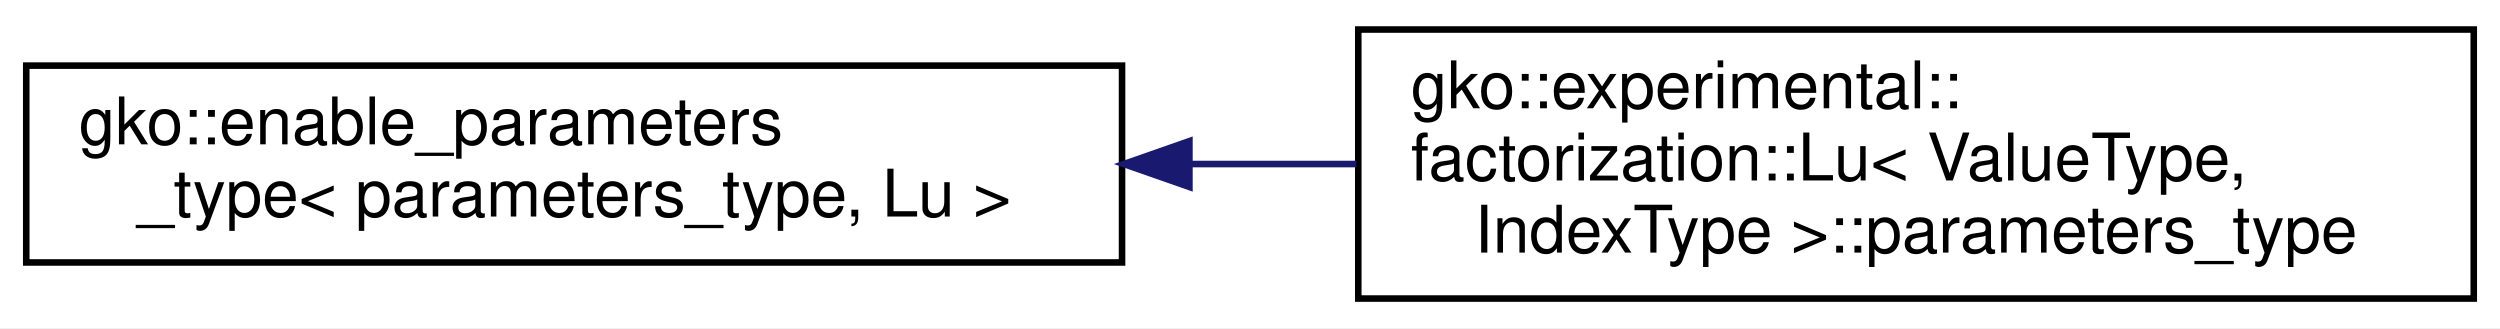
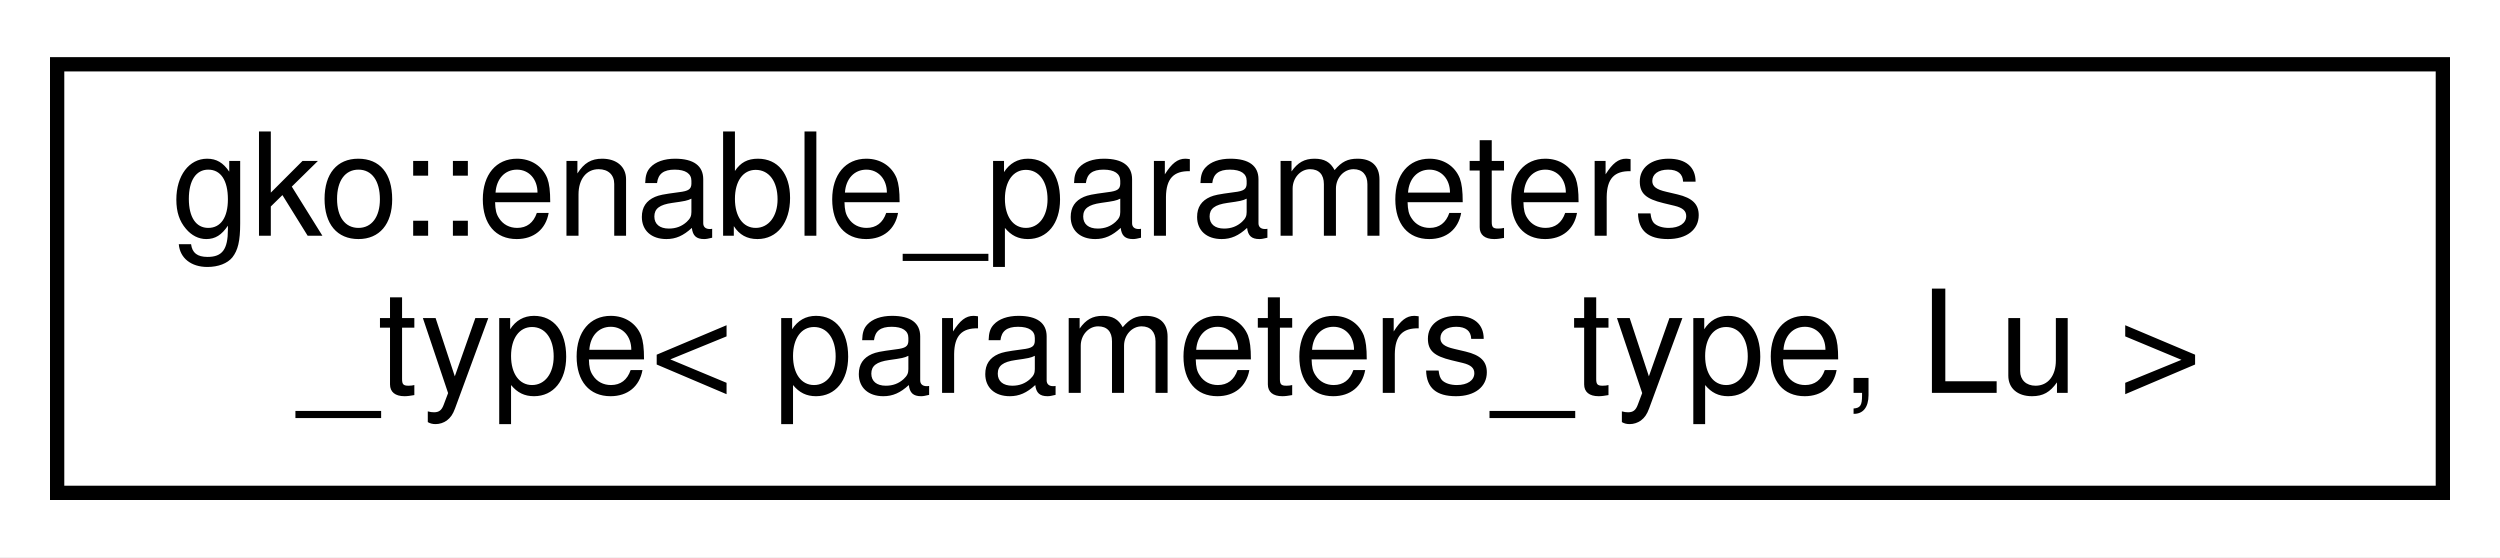
- <svg xmlns="http://www.w3.org/2000/svg" xmlns:xlink="http://www.w3.org/1999/xlink" width="381pt" height="50pt" viewBox="0.00 0.00 381.00 50.00">
-   <g id="graph0" class="graph" transform="scale(1 1) rotate(0) translate(4 46)">
-     <polygon fill="#ffffff" stroke="transparent" points="-4,4 -4,-46 377,-46 377,4 -4,4" />
+ <svg xmlns="http://www.w3.org/2000/svg" xmlns:xlink="http://www.w3.org/1999/xlink" width="175pt" height="39pt" viewBox="0.00 0.00 175.00 39.00">
+   <g id="graph0" class="graph" transform="scale(1 1) rotate(0) translate(4 35)">
+     <polygon fill="#ffffff" stroke="transparent" points="-4,4 -4,-35 171,-35 171,4 -4,4" />
    <g id="node1" class="node">
      <g id="a_node1">
        <a xlink:href="classgko_1_1enable__parameters__type.html" target="_top" xlink:title=" ">
-           <polygon fill="#ffffff" stroke="#000000" points="0,-6 0,-36 167,-36 167,-6 0,-6" />
-           <text text-anchor="start" x="8" y="-24" font-family="Helvetica,sans-Serif" font-size="10.00" fill="#000000">gko::enable_parameters</text>
-           <text text-anchor="middle" x="83.5" y="-13" font-family="Helvetica,sans-Serif" font-size="10.00" fill="#000000">_type&lt; parameters_type, Lu &gt;</text>
+           <polygon fill="#ffffff" stroke="#000000" points="0,-.5 0,-30.5 167,-30.5 167,-.5 0,-.5" />
+           <text text-anchor="start" x="8" y="-18.5" font-family="Helvetica,sans-Serif" font-size="10.00" fill="#000000">gko::enable_parameters</text>
+           <text text-anchor="middle" x="83.5" y="-7.5" font-family="Helvetica,sans-Serif" font-size="10.00" fill="#000000">_type&lt; parameters_type, Lu &gt;</text>
        </a>
      </g>
    </g>
-     <g id="node2" class="node">
-       <g id="a_node2">
-         <a xlink:href="structgko_1_1experimental_1_1factorization_1_1Lu_1_1parameters__type.html" target="_top" xlink:title=" ">
-           <polygon fill="#ffffff" stroke="#000000" points="203,-.5 203,-41.5 373,-41.5 373,-.5 203,-.5" />
-           <text text-anchor="start" x="211" y="-29.5" font-family="Helvetica,sans-Serif" font-size="10.00" fill="#000000">gko::experimental::</text>
-           <text text-anchor="start" x="211" y="-18.5" font-family="Helvetica,sans-Serif" font-size="10.00" fill="#000000">factorization::Lu&lt; ValueType,</text>
-           <text text-anchor="middle" x="288" y="-7.5" font-family="Helvetica,sans-Serif" font-size="10.00" fill="#000000"> IndexType &gt;::parameters_type</text>
-         </a>
-       </g>
-     </g>
-     <g id="edge1" class="edge">
-       <path fill="none" stroke="#191970" d="M177.476,-21C185.887,-21 194.374,-21 202.706,-21" />
-       <polygon fill="#191970" stroke="#191970" points="177.268,-17.5 167.268,-21 177.268,-24.5 177.268,-17.5" />
-     </g>
  </g>
</svg>
